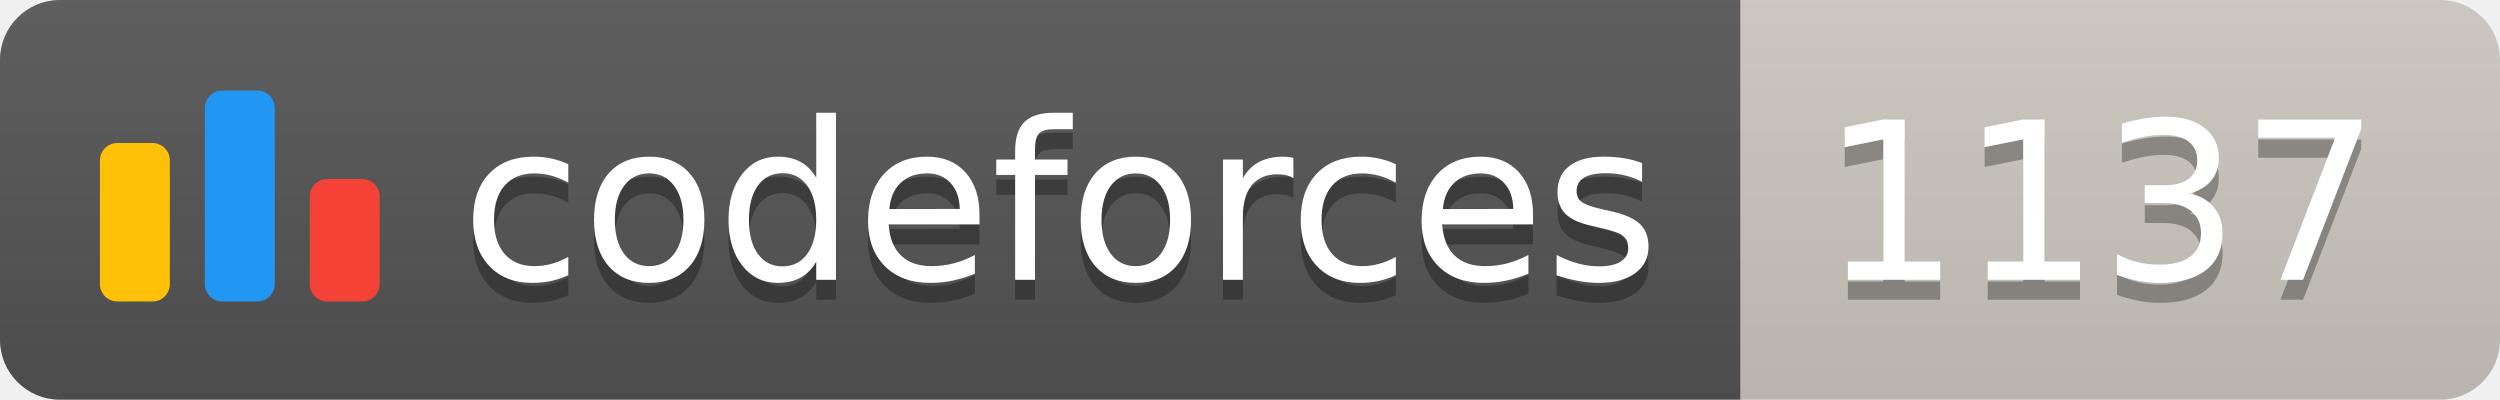
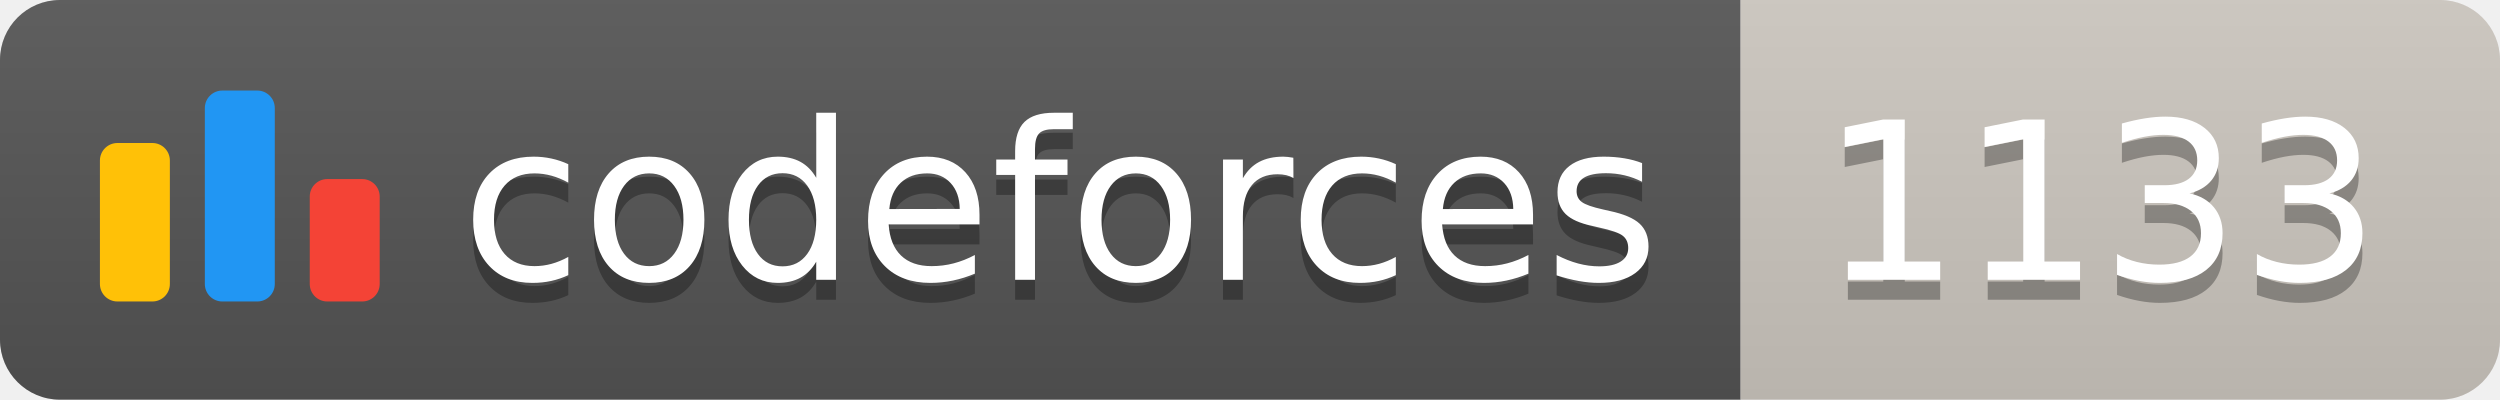
<svg xmlns="http://www.w3.org/2000/svg" width="125.1" height="20">
  <linearGradient id="smooth" x2="0" y2="100%">
    <stop offset="0" stop-color="#bbb" stop-opacity=".1" />
    <stop offset="1" stop-opacity=".1" />
  </linearGradient>
  <clipPath id="round">
    <rect width="125.1" height="20" rx="3" fill="#fff" />
  </clipPath>
  <g clip-path="url(#round)">
    <rect width="87.1" height="20" fill="#555" />
    <rect x="87.1" width="38.0" height="20" fill="#cec8c1" />
    <rect width="125.1" height="20" fill="url(#smooth)" />
  </g>
  <g fill="#fff" text-anchor="middle" font-family="DejaVu Sans,Verdana,Geneva,sans-serif" font-size="110">
    <svg x="5" y="3" class="logo" width="14" height="14" viewBox="0 0 32 25" fill="none">
      <rect y="6" width="8" height="18.125" rx="2" fill="#FFC107" />
      <rect x="24" y="10.125" width="8" height="14" rx="2" fill="#F44336" />
      <rect x="12" width="8" height="24.125" rx="2" fill="#2196F3" />
    </svg>
    <text x="530.5" y="150" fill="#010101" fill-opacity=".3" transform="scale(0.1)" textLength="601.0" lengthAdjust="spacing">codeforces
        </text>
    <text x="530.5" y="140" transform="scale(0.1)" textLength="601.0" lengthAdjust="spacing">codeforces</text>
-     <text x="1051.0" y="150" fill="#010101" fill-opacity=".3" transform="scale(0.1)" textLength="280.0" lengthAdjust="spacing">1137
+     <text x="1051.0" y="150" fill="#010101" fill-opacity=".3" transform="scale(0.1)" textLength="280.0" lengthAdjust="spacing">1133
        </text>
-     <text x="1051.0" y="140" transform="scale(0.1)" textLength="280.0" lengthAdjust="spacing">1137</text>
+     <text x="1051.0" y="140" transform="scale(0.1)" textLength="280.0" lengthAdjust="spacing">1133</text>
  </g>
</svg>
